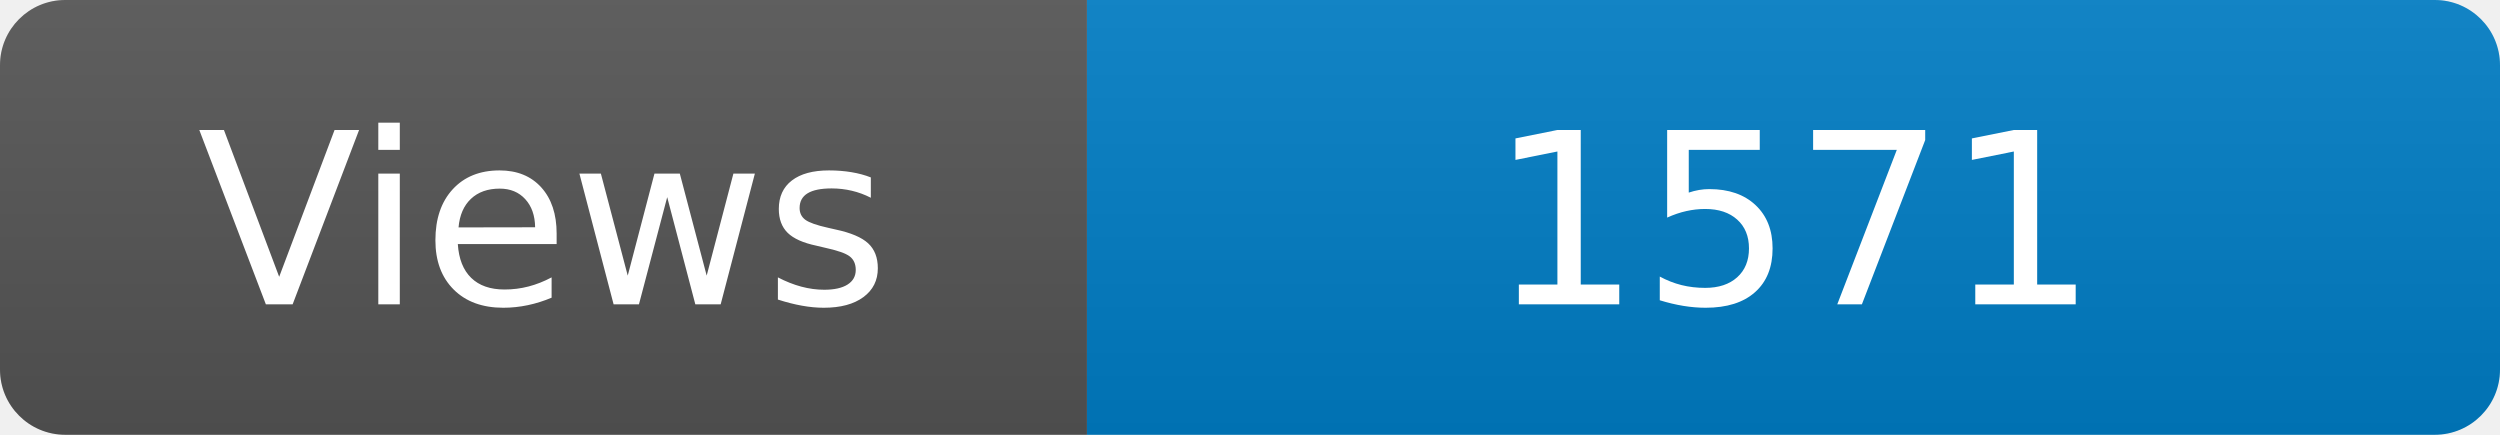
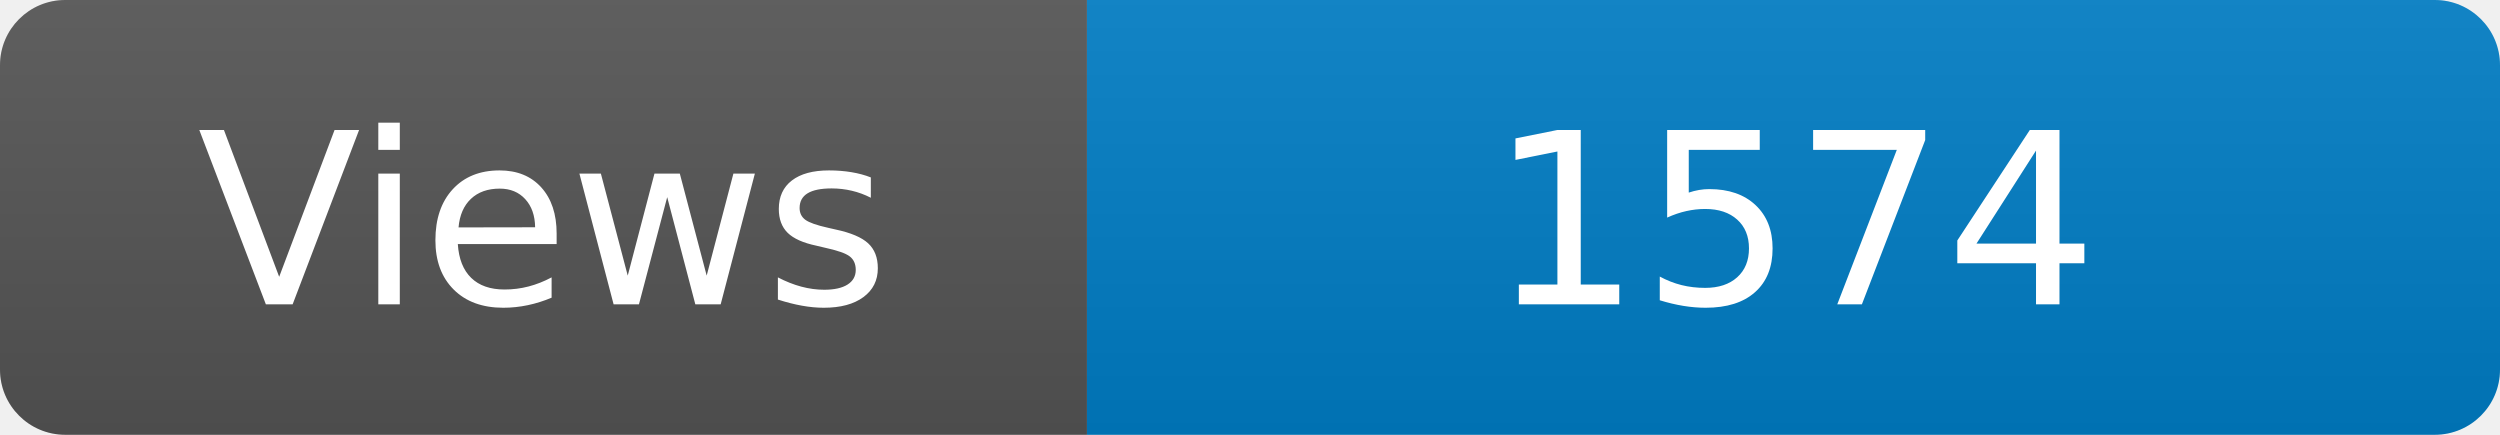
<svg xmlns="http://www.w3.org/2000/svg" width="115" height="20" role="img" aria-label="Maintained?: yes">
  <linearGradient id="s" x2="0" y2="100%">
    <stop offset="0" stop-color="#bbb" stop-opacity=".1" />
    <stop offset="1" stop-opacity=".1" />
  </linearGradient>
  <clipPath id="r">
    <rect width="115" height="20" rx="3" fill="#fff" />
  </clipPath>
  <g clip-path="url(#r)">
    <rect width="50" height="20" fill="#555" />
    <rect x="50" width="160" height="20" fill="#007ec6" />
    <rect width="115" height="20" fill="url(#s)" />
  </g>
  <g fill="#fff" text-anchor="middle" font-family="Verdana,Geneva,DejaVu Sans,sans-serif" font-size="110">
    <text x="250" y="140" transform="scale(.1)" fill="#fff">Views</text>
-     <text x="825" y="140" transform="scale(.1)" fill="#fff">1571</text>
+     <text x="825" y="140" transform="scale(.1)" fill="#fff">1574</text>
  </g>
</svg>
